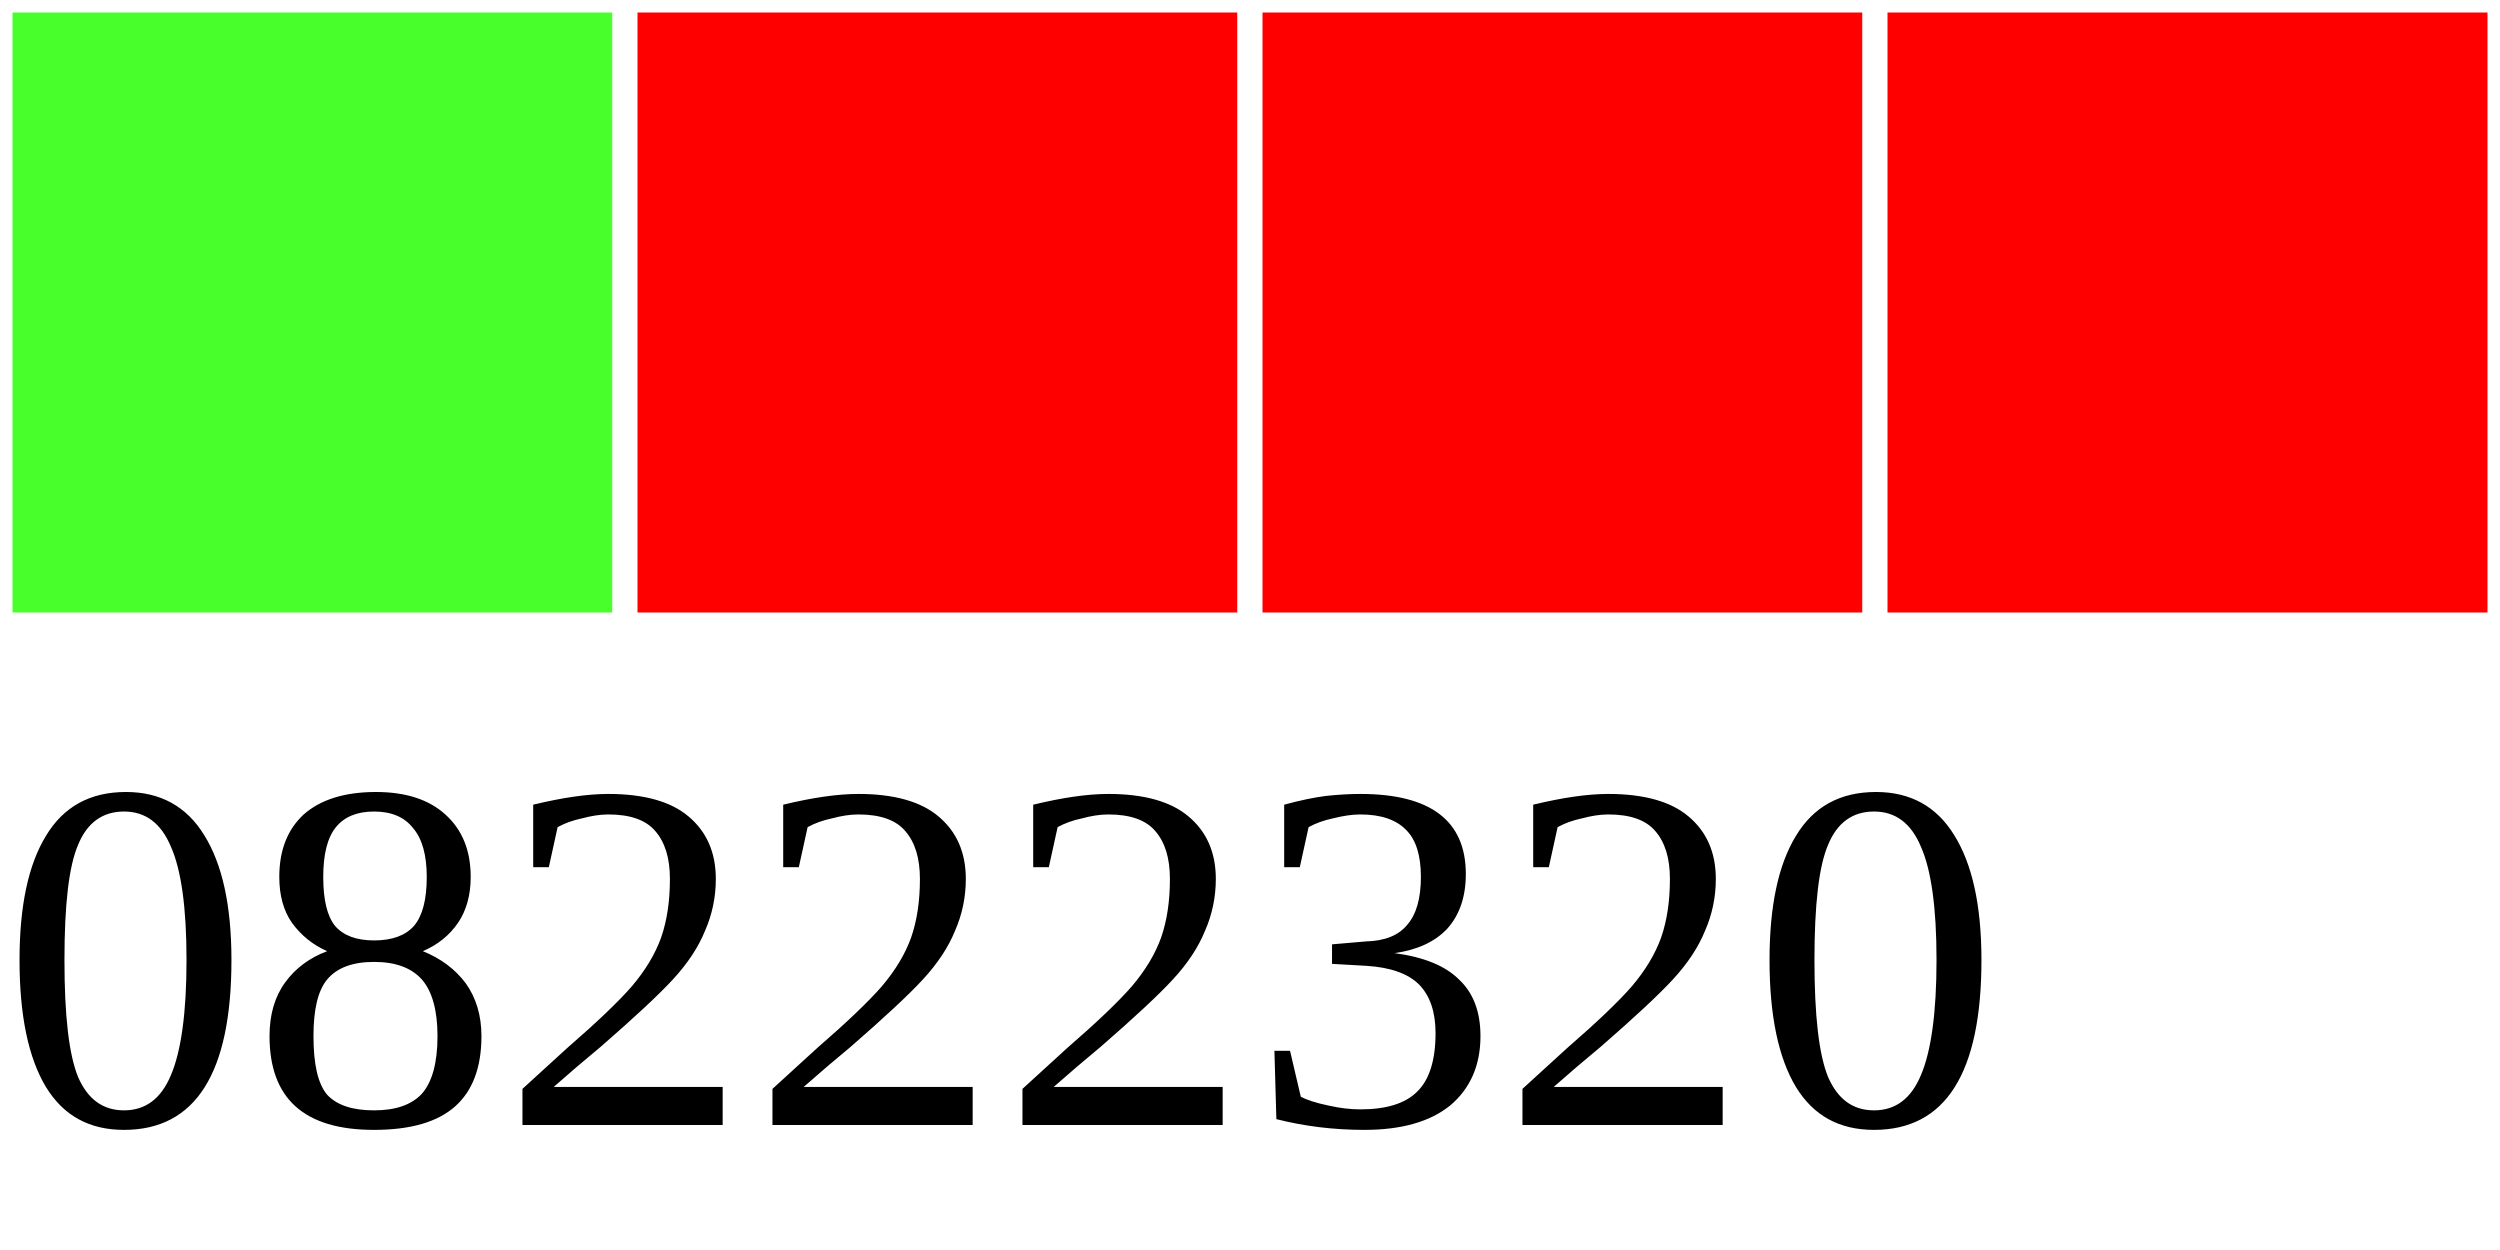
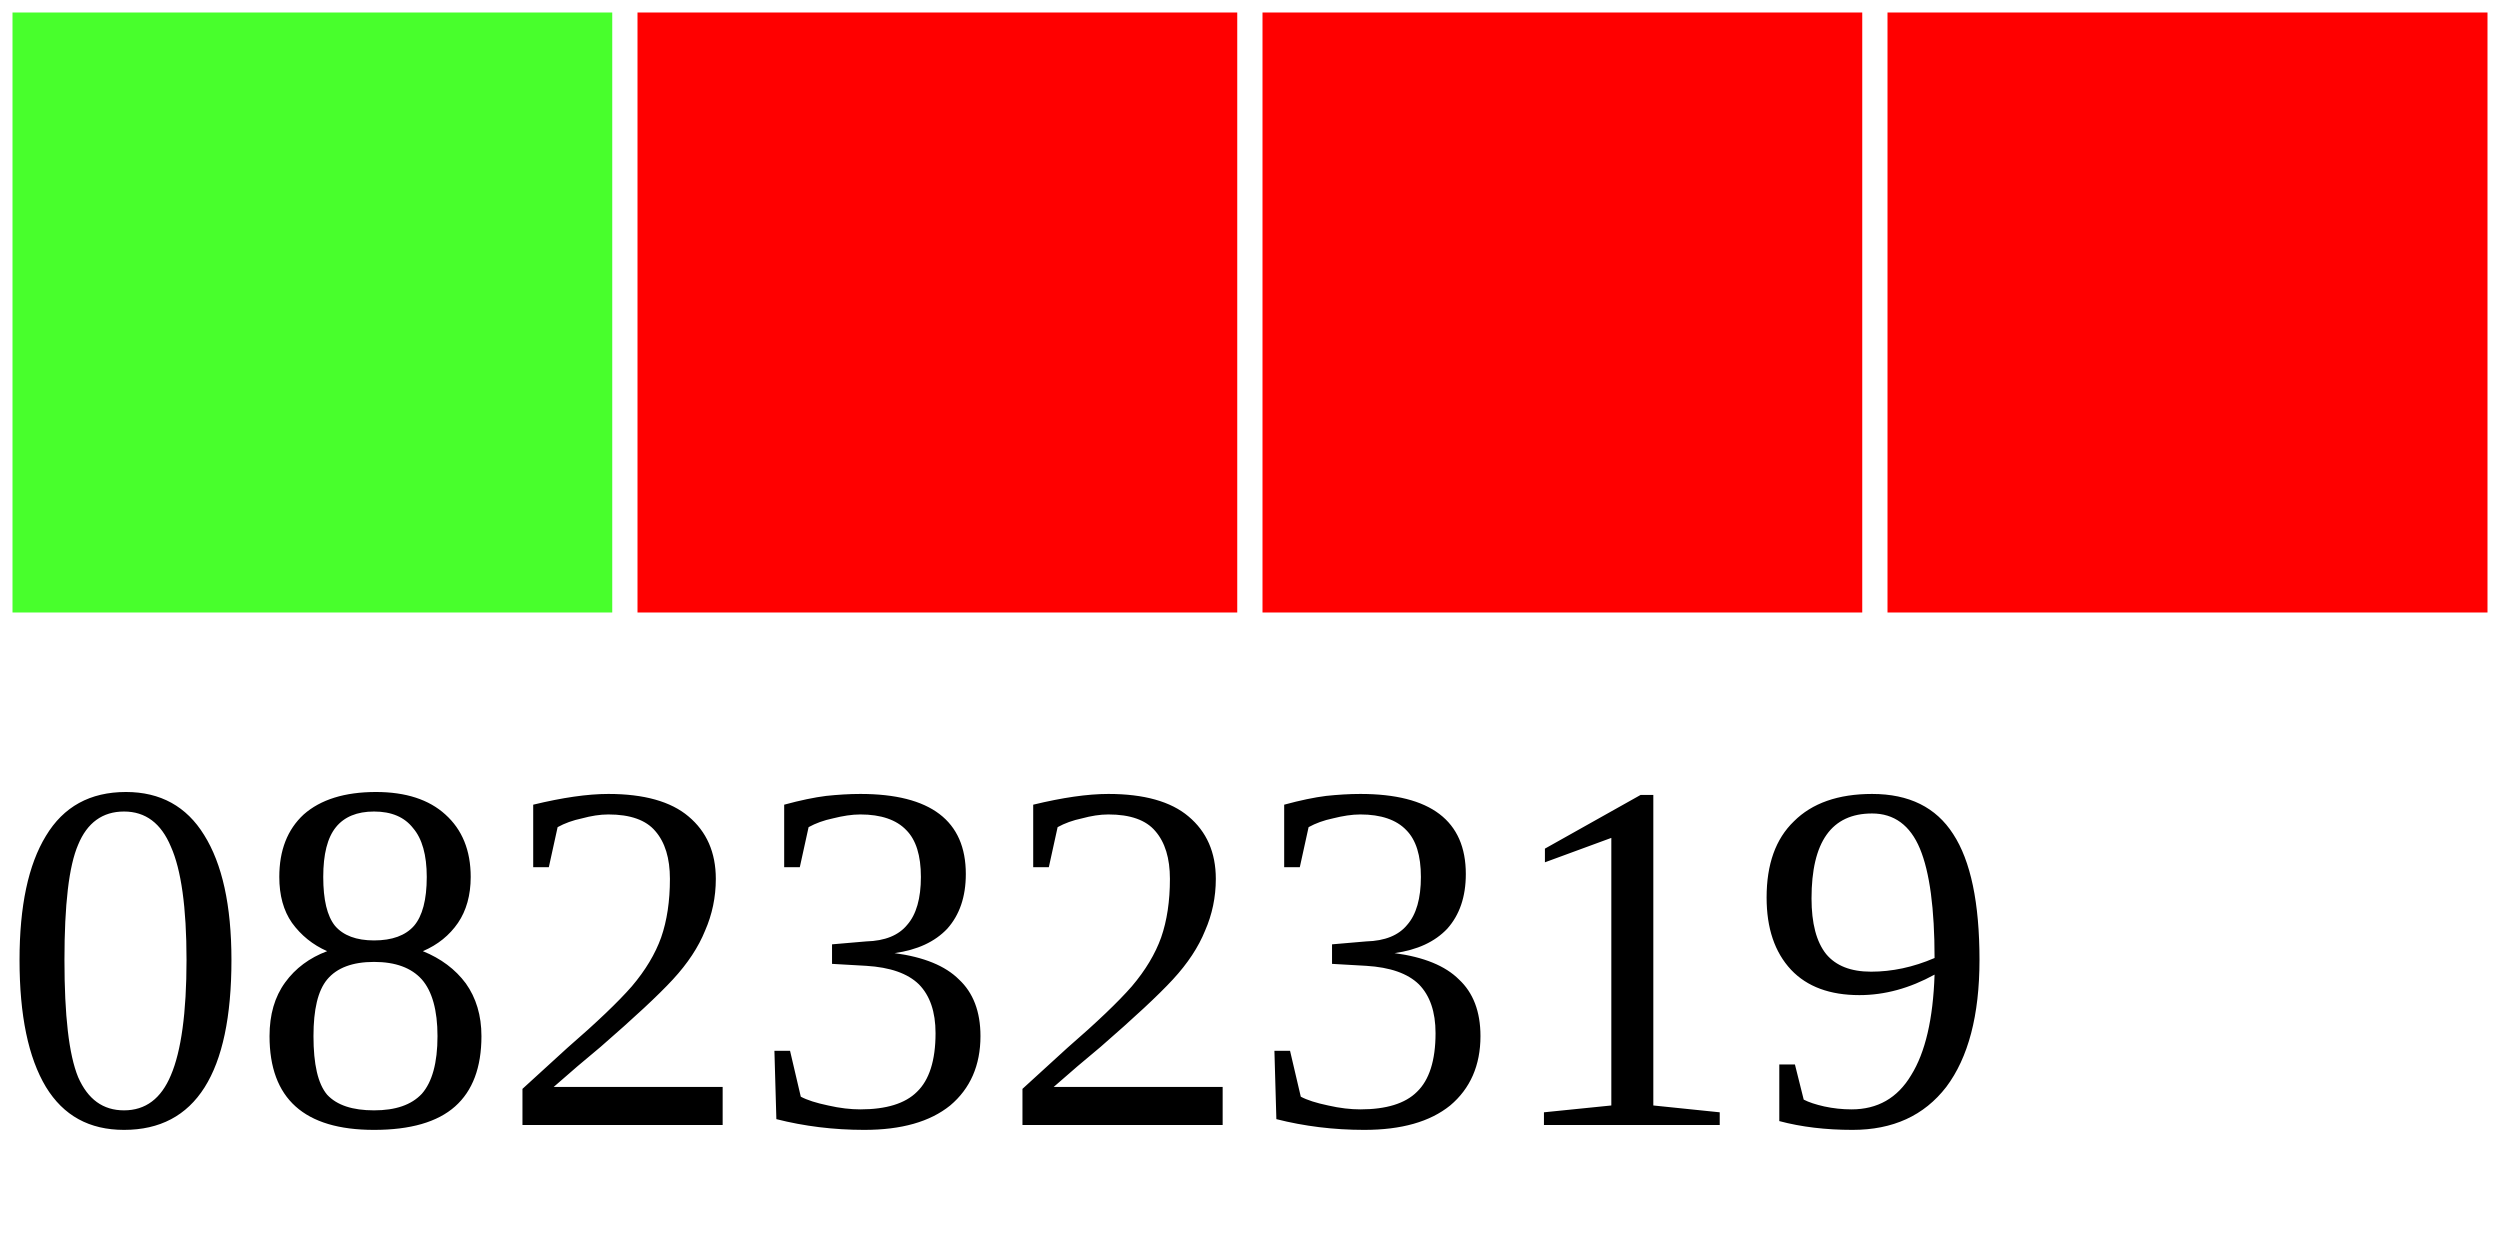
<svg xmlns="http://www.w3.org/2000/svg" width="40" height="20">
  <g>
    <rect width="10" height="10" style="fill:#48FF2C;stroke-width:0.4;stroke:rgb(255,255,255)" x="0" />
    <rect width="10" height="10" style="fill:#FF0000;stroke-width:0.4;stroke:rgb(255,255,255)" x="10" />
    <rect width="10" height="10" style="fill:#FF0000;stroke-width:0.4;stroke:rgb(255,255,255)" x="20" />
    <rect width="10" height="10" style="fill:#FF0000;stroke-width:0.4;stroke:rgb(255,255,255)" x="30" />
-     <text x="0" y="18" fill="black" font-size="8">08222320</text>
+     <text x="0" y="18" fill="black" font-size="8">08232319</text>
  </g>
</svg>
